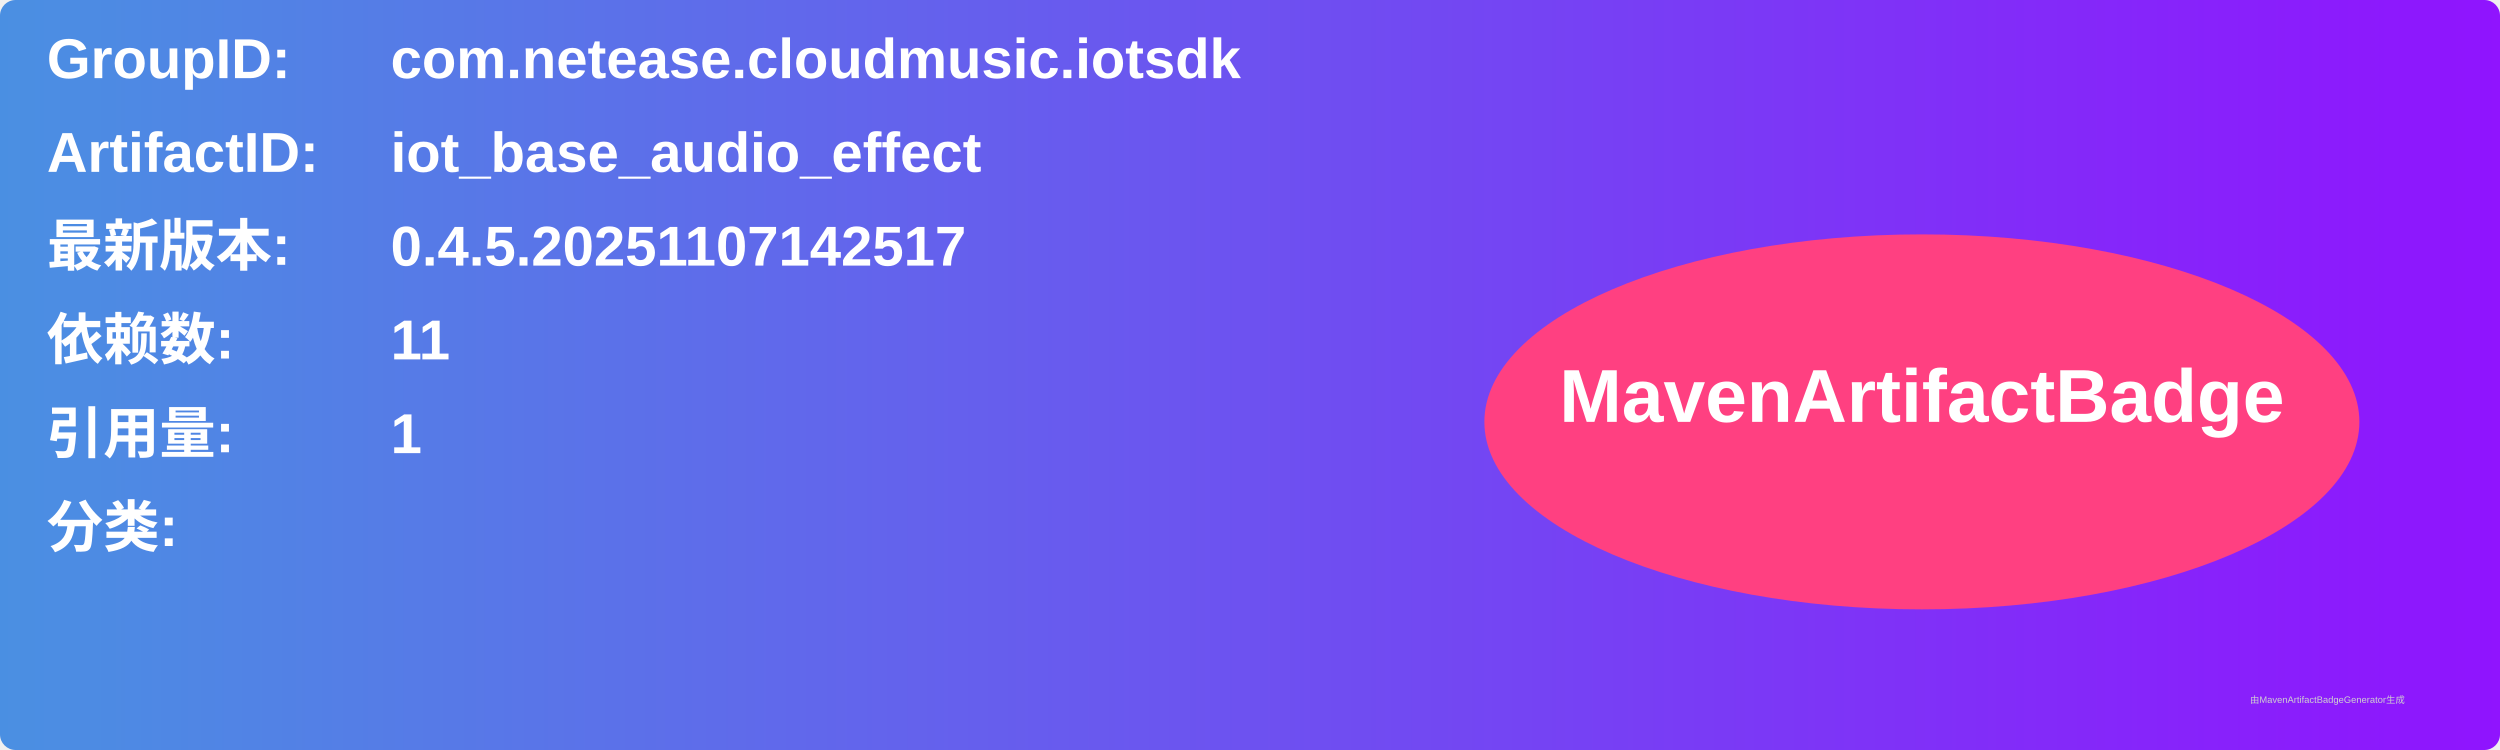
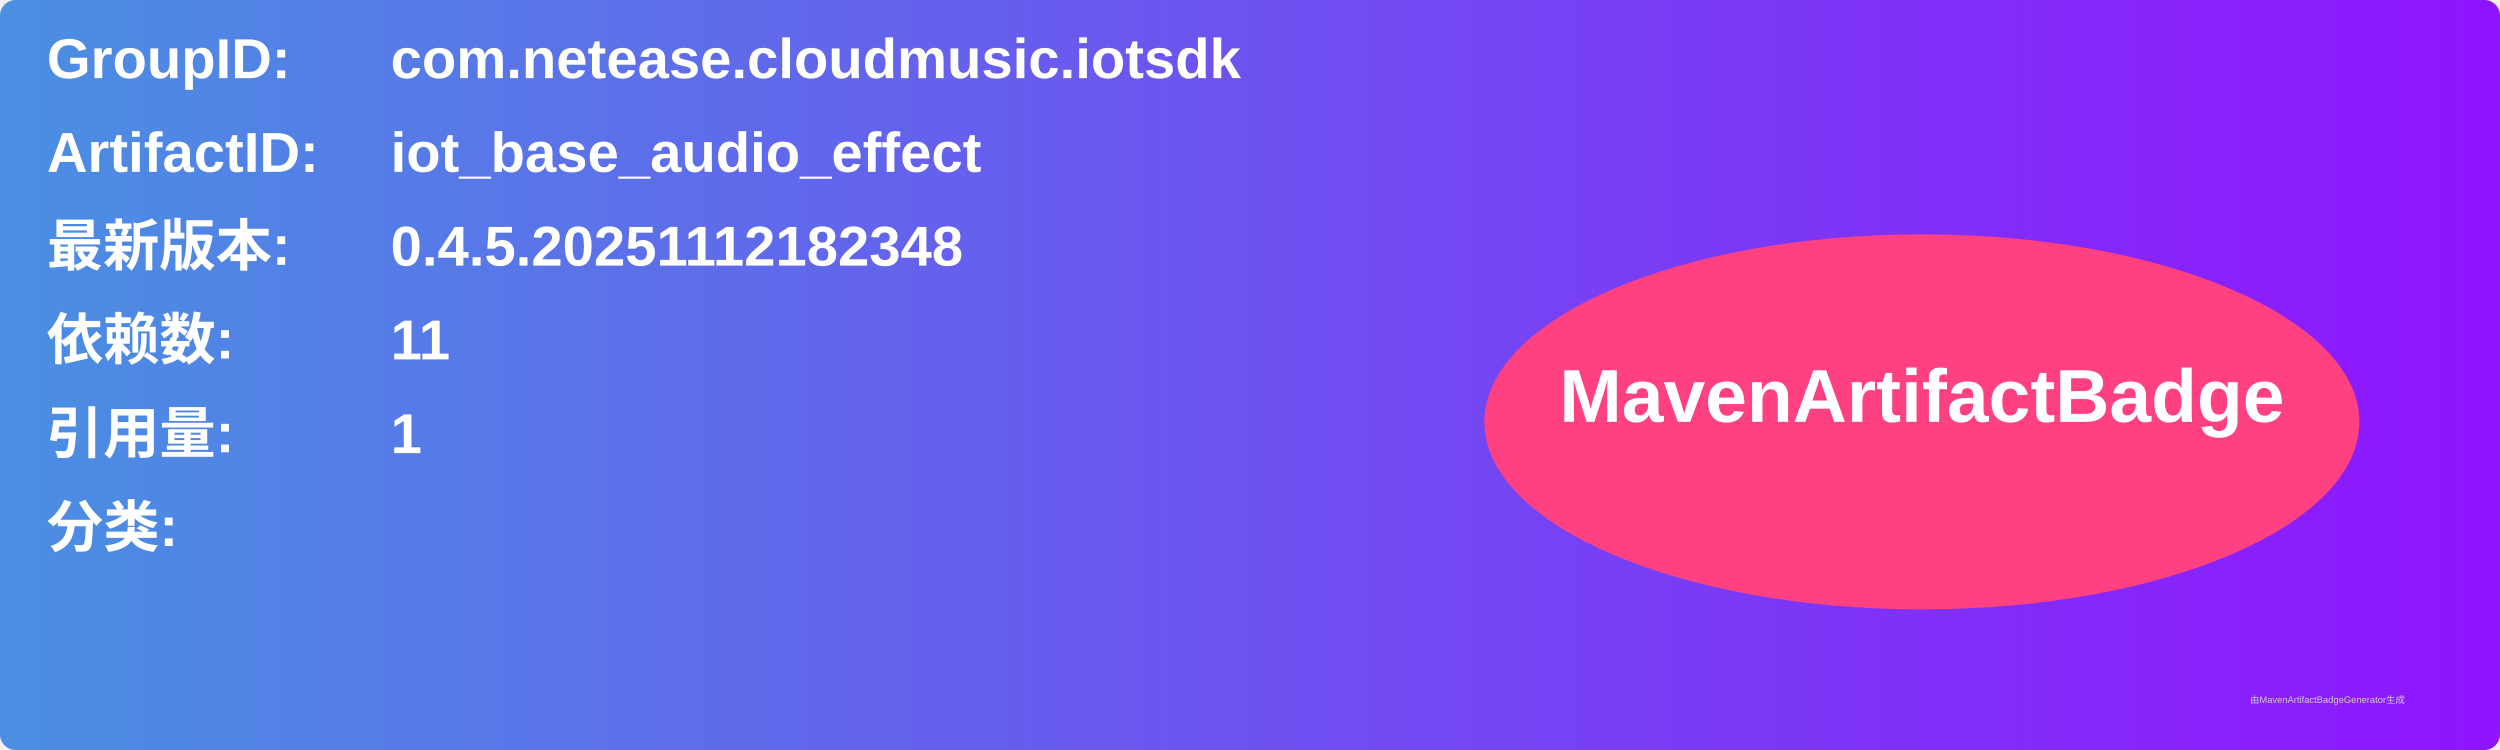
<svg xmlns="http://www.w3.org/2000/svg" width="800" height="240" viewBox="0 0 800 240">
  <linearGradient id="grad" x1="0%" y1="0%" x2="100%" y2="0%">
    <stop offset="0%" stop-color="#4a90e2" />
    <stop offset="100%" stop-color="#9013fe" />
  </linearGradient>
  <rect width="100%" height="100%" rx="5" ry="5" fill="url(#grad)" />
  <g transform="translate(15, 15)">
    <text x="0" y="10" font-family="Arial" font-size="18" fill="white" font-weight="bold" width="260">GroupID:</text>
    <text x="110" y="10" font-family="Arial" font-size="18" fill="white" font-weight="bold" width="460">com.netease.cloudmusic.iotsdk</text>
    <text x="0" y="40" font-family="Arial" font-size="18" fill="white" font-weight="bold" width="260">ArtifactID:</text>
    <text x="110" y="40" font-family="Arial" font-size="18" fill="white" font-weight="bold" width="460">iot_base_audio_effect</text>
    <text x="0" y="70" font-family="Arial" font-size="18" fill="white" font-weight="bold">最新版本:</text>
    <text x="110" y="70" font-family="Arial" font-size="18" fill="white" font-weight="bold">
-       <tspan font-weight="bold">0.4.5.20251107142517</tspan>
+       <tspan font-weight="bold">0.4.5.20251112182348</tspan>
    </text>
    <text x="0" y="100" font-family="Arial" font-size="18" fill="white" font-weight="bold">依赖数: </text>
    <text x="110" y="100" font-family="Arial" font-size="18" fill="white">
      <tspan font-weight="bold">11</tspan>
    </text>
    <text x="0" y="130" font-family="Arial" font-size="18" fill="white" font-weight="bold">引用量: </text>
    <text x="110" y="130" font-family="Arial" font-size="18" fill="white">
      <tspan font-weight="bold">1</tspan>
    </text>
    <text x="0" y="160" font-family="Arial" font-size="18" fill="white" font-weight="bold">分类:</text>
    <text x="10" y="190" font-family="Arial" font-size="10" fill="white">
      <tspan font-weight="bold" />
    </text>
    <ellipse cx="600" cy="120" rx="140" ry="60" fill="#ff4081" />
    <text x="600" y="120" text-anchor="middle" font-family="Arial" font-size="24" fill="white" font-weight="bold">MavenArtifactBadge</text>
  </g>
  <text x="720" y="225" font-family="Arial" font-size="3" fill="#d0d0d0">由MavenArtifactBadgeGenerator生成</text>
</svg>
